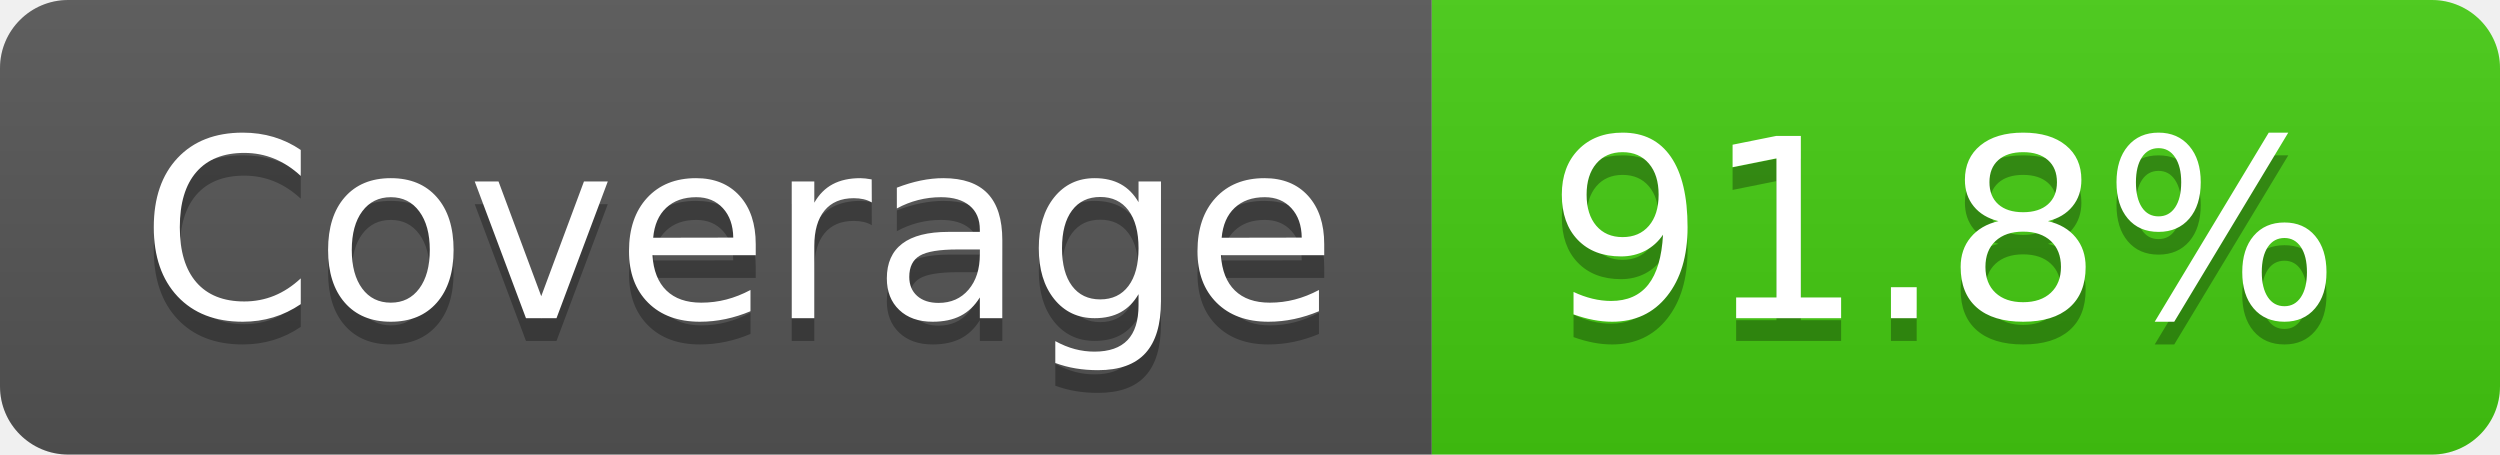
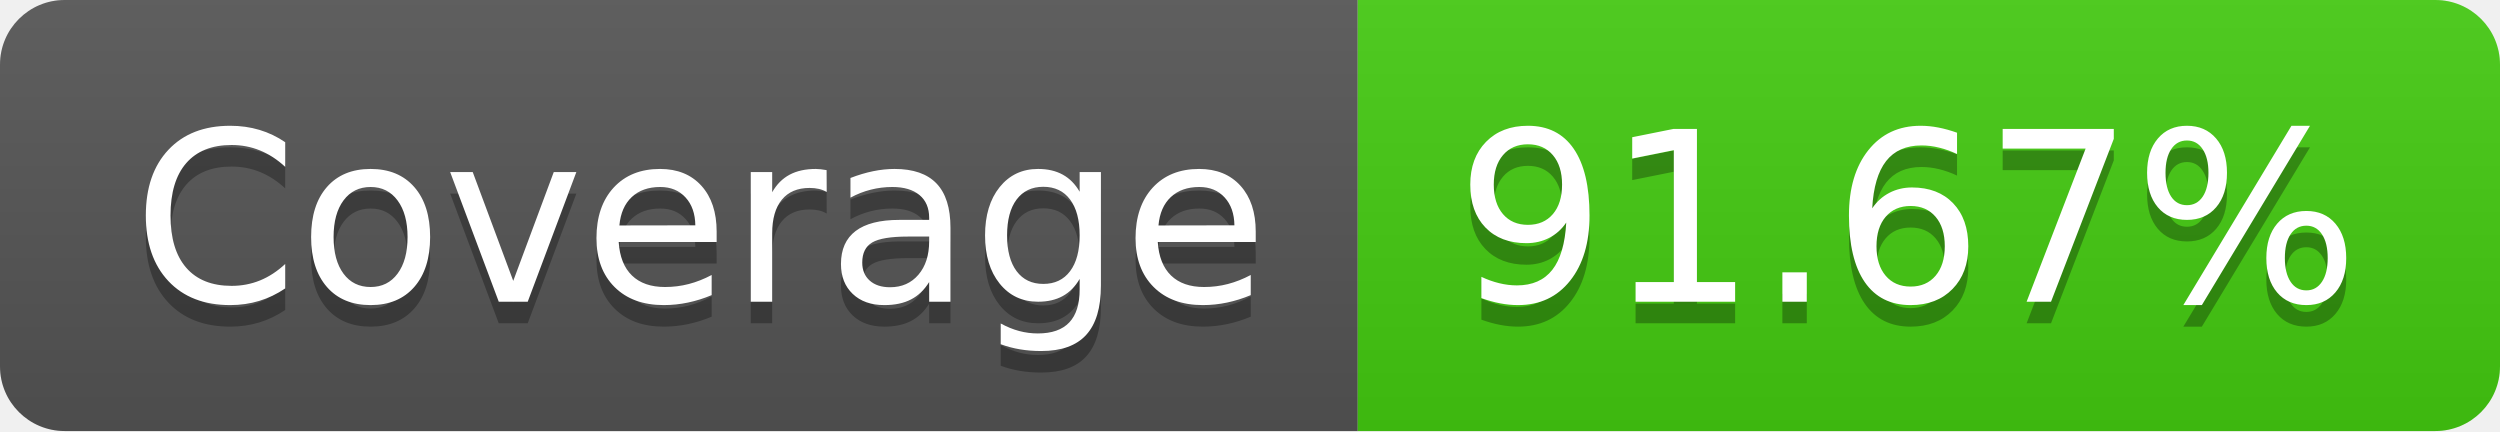
- <svg xmlns="http://www.w3.org/2000/svg" width="110" height="20" role="img" aria-label="Coverage: 91.8%">
+ <svg xmlns="http://www.w3.org/2000/svg" width="116" height="20" role="img" aria-label="Coverage: 91.67%">
  <linearGradient id="s" x2="0" y2="100%">
    <stop offset="0" stop-color="#bbb" stop-opacity=".1" />
    <stop offset="1" stop-opacity=".1" />
  </linearGradient>
  <clipPath id="r">
-     <rect width="110" height="20" rx="3" fill="#fff" />
+     <rect width="116" height="20" rx="3" fill="#fff" />
  </clipPath>
  <g clip-path="url(#r)">
    <rect width="63" height="20" fill="#555" />
-     <rect x="63" width="47" height="20" fill="#4c1" />
-     <rect width="110" height="20" fill="url(#s)" />
+     <rect x="63" width="53" height="20" fill="#4c1" />
+     <rect width="116" height="20" fill="url(#s)" />
  </g>
  <g fill="#fff" text-anchor="middle" font-family="Verdana,Geneva,DejaVu Sans,sans-serif" text-rendering="geometricPrecision" font-size="110">
    <text aria-hidden="true" x="325" y="150" fill="#010101" fill-opacity=".3" transform="scale(.1)" textLength="530">Coverage</text>
    <text x="325" y="140" transform="scale(.1)" fill="#fff" textLength="530">Coverage</text>
-     <text aria-hidden="true" x="855" y="150" fill="#010101" fill-opacity=".3" transform="scale(.1)" textLength="370">91.8%</text>
-     <text x="855" y="140" transform="scale(.1)" fill="#fff" textLength="370">91.8%</text>
+     <text aria-hidden="true" x="885" y="150" fill="#010101" fill-opacity=".3" transform="scale(.1)" textLength="430">91.67%</text>
+     <text x="885" y="140" transform="scale(.1)" fill="#fff" textLength="430">91.67%</text>
  </g>
</svg>
